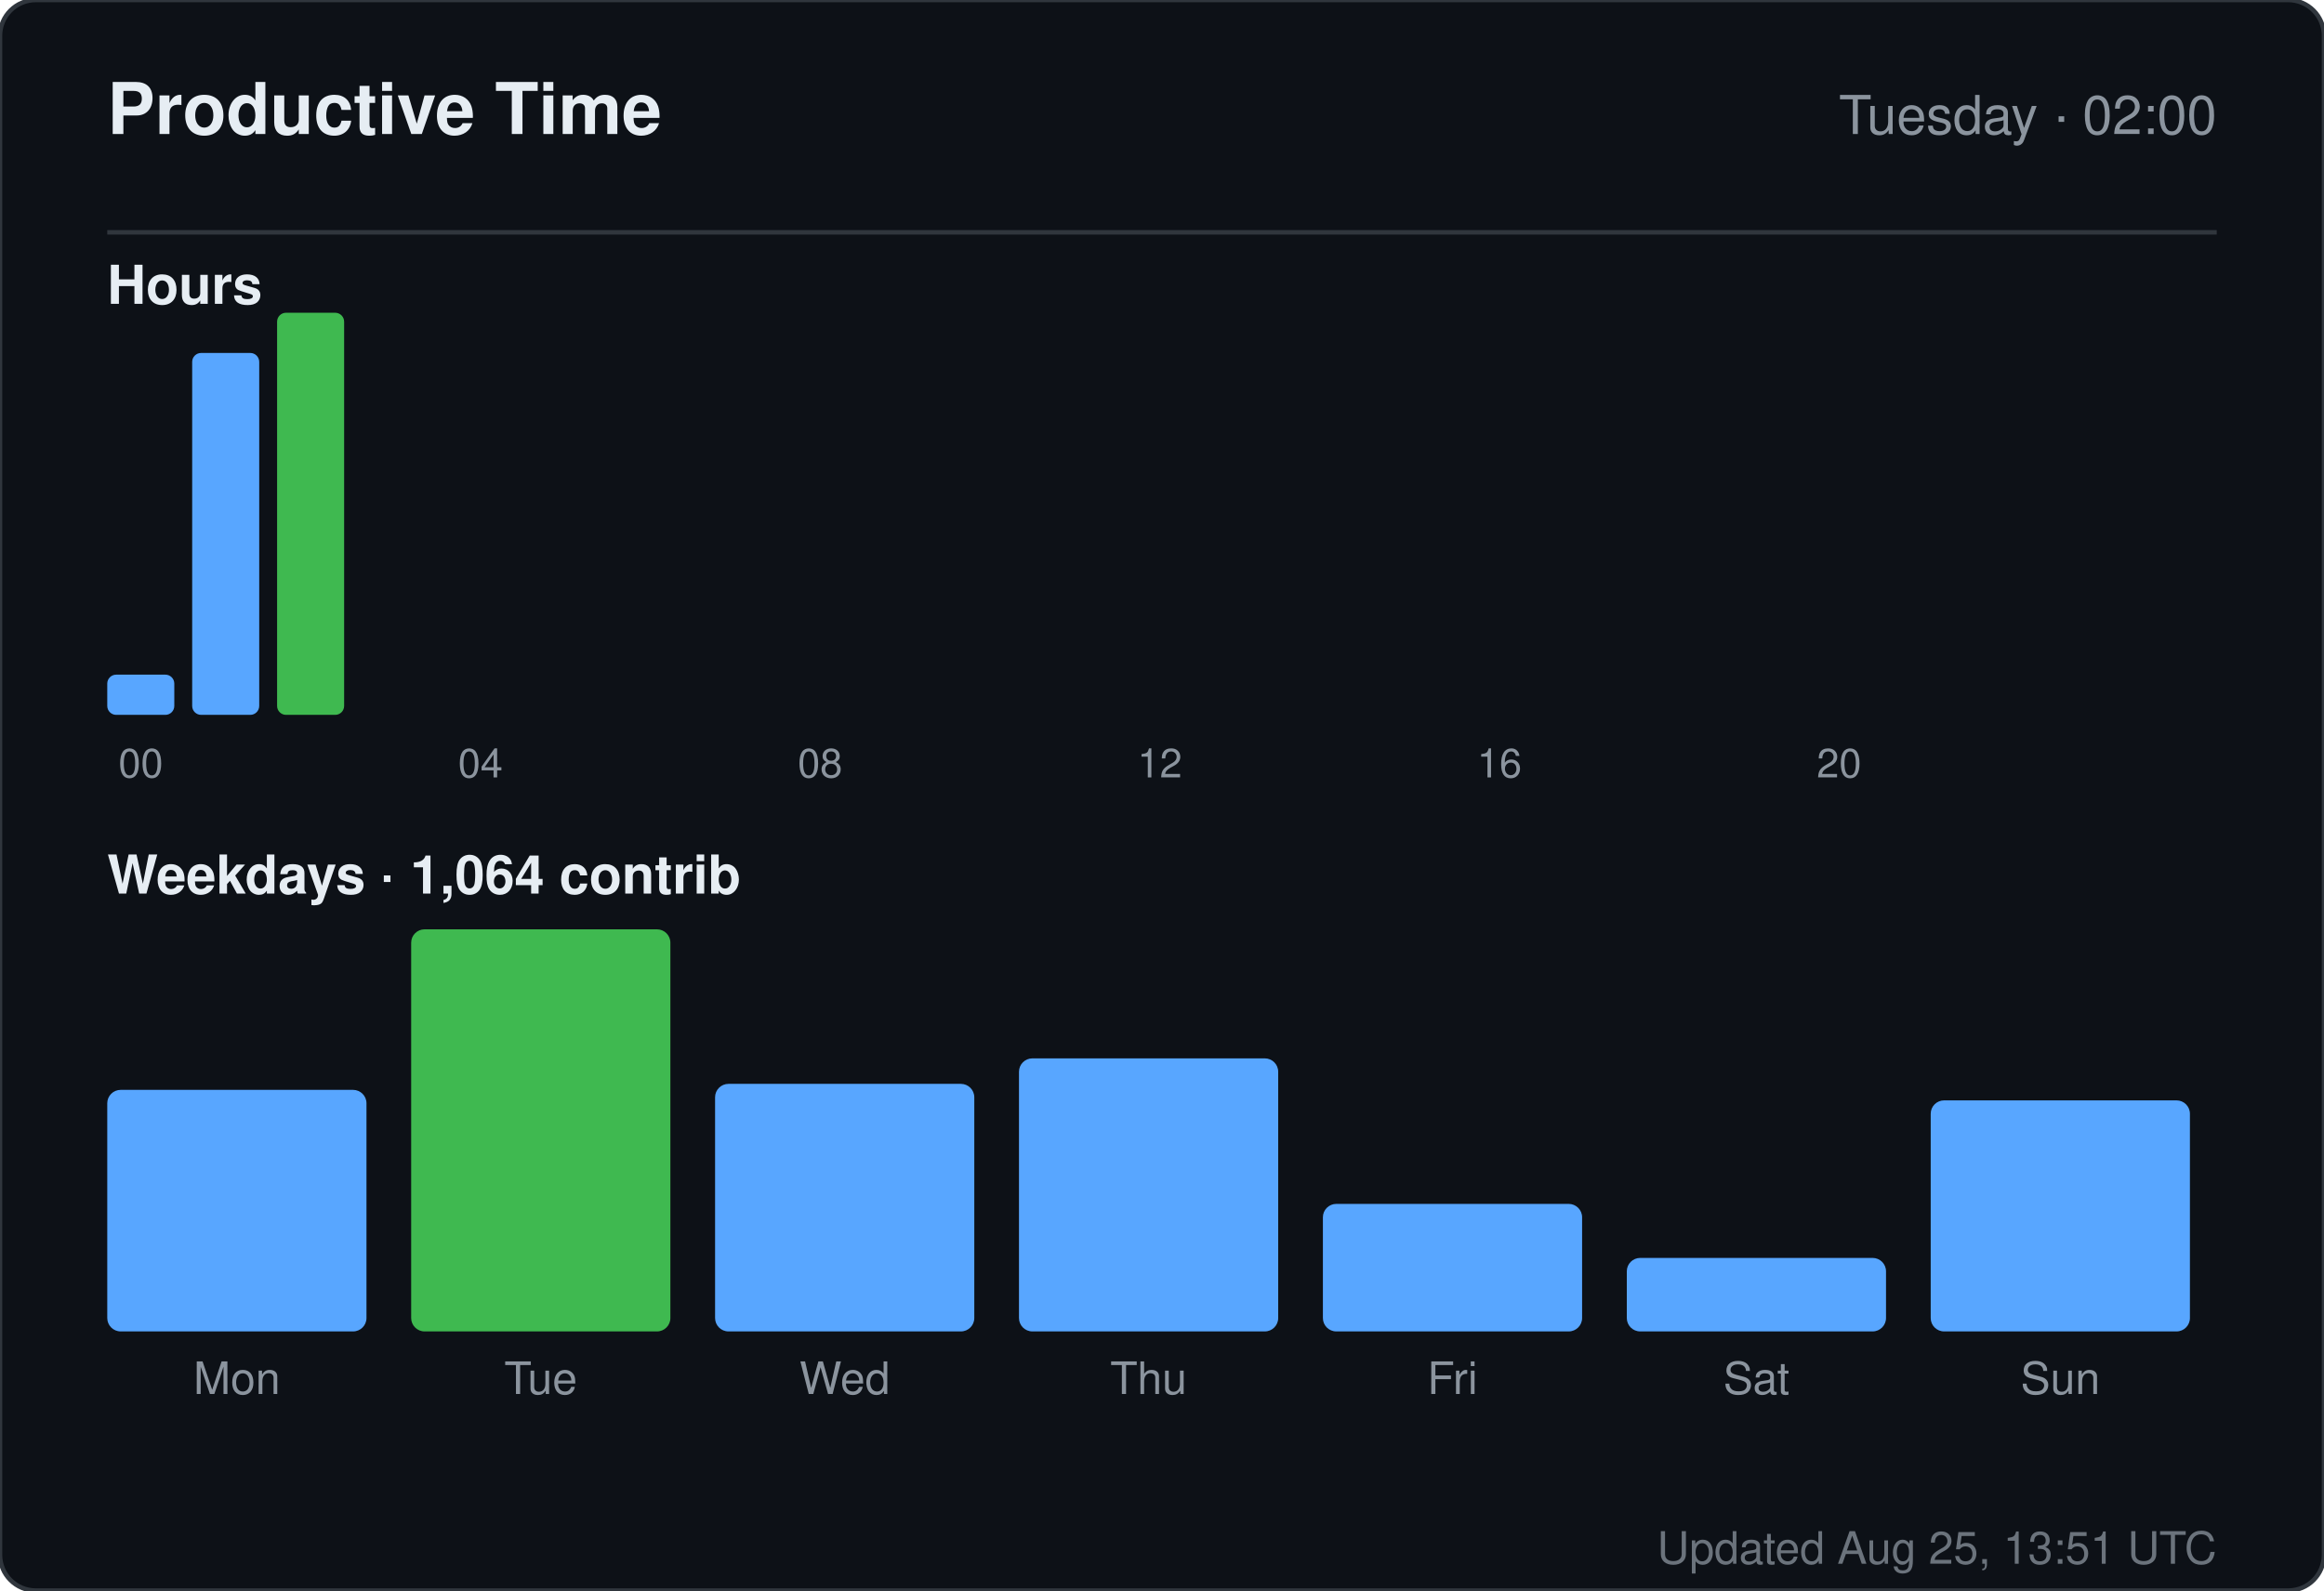
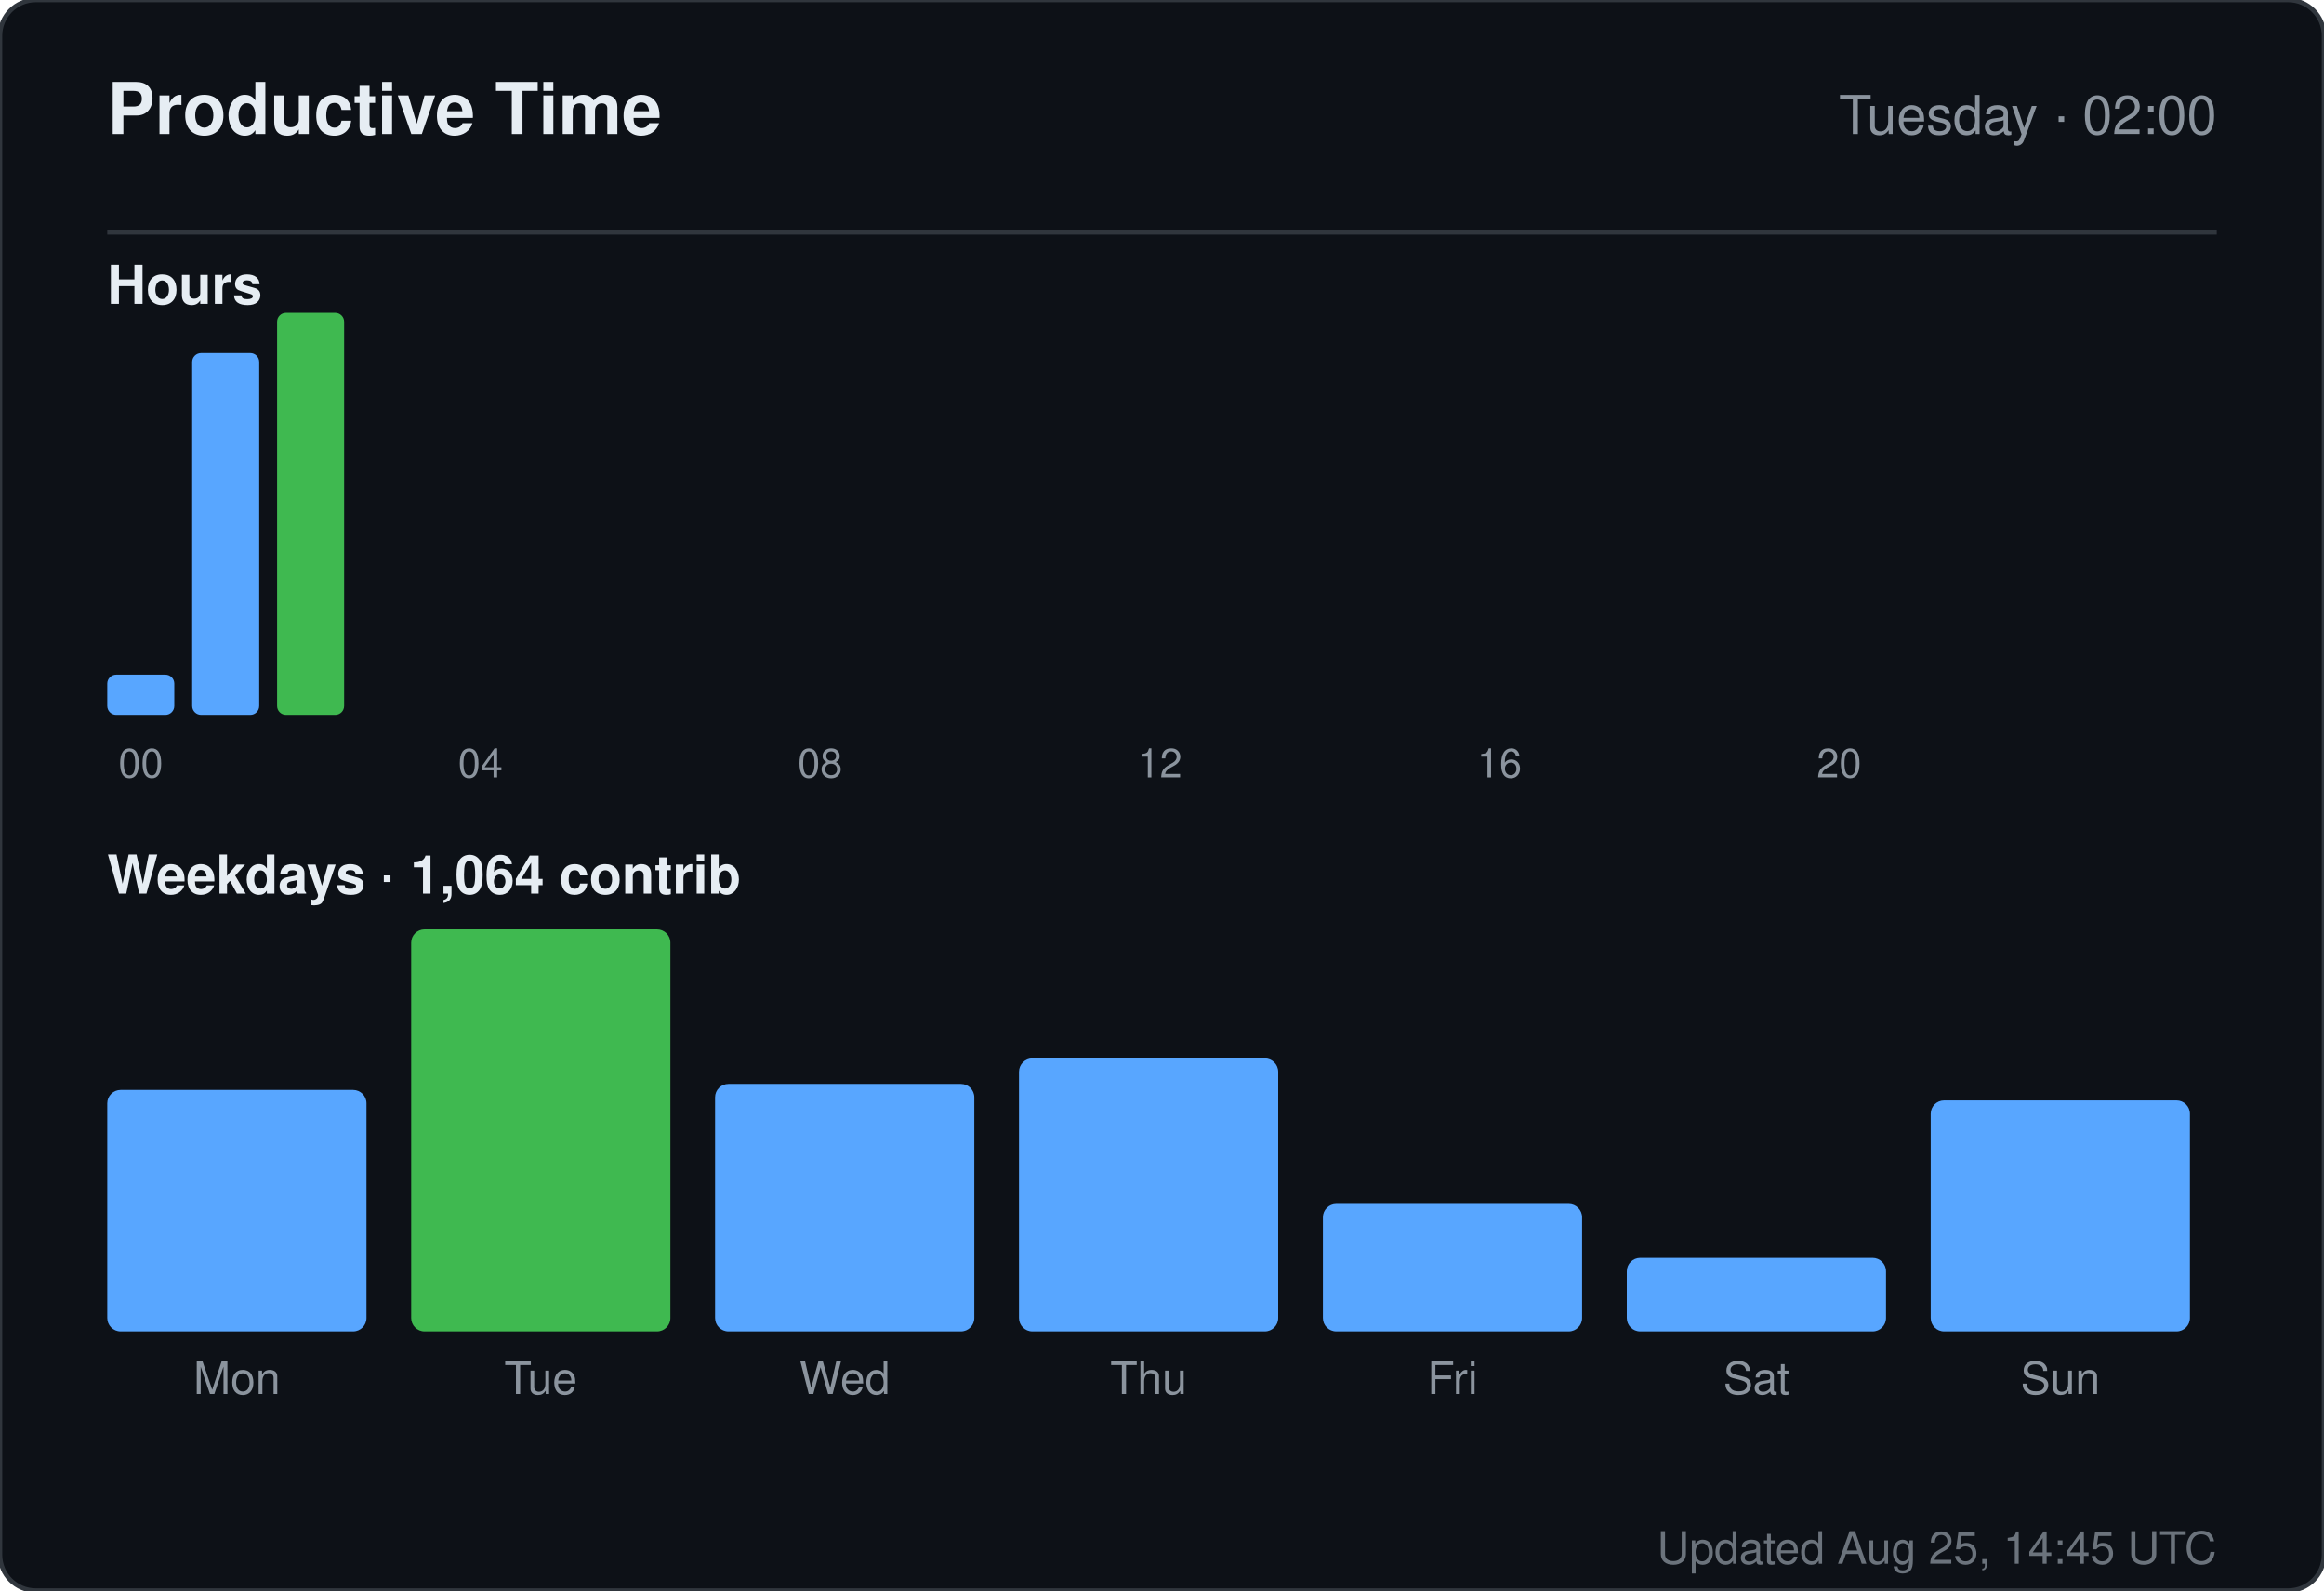
<svg xmlns="http://www.w3.org/2000/svg" width="520" height="356" viewBox="0 0 520 356" role="img" aria-label="Productive time for sandiirawan12">
  <rect width="520" height="356" rx="8" fill="#0d1117" stroke="#30363d" />
  <g font-family="-apple-system, BlinkMacSystemFont, Segoe UI, Helvetica, Arial, sans-serif">
    <text x="24" y="30" fill="#e6edf3" font-size="16" font-weight="700">Productive Time</text>
    <text x="496" y="30" fill="#8b949e" font-size="12" text-anchor="end">Tuesday · 02:00</text>
    <line x1="24" y1="52" x2="496" y2="52" stroke="#30363d" />
    <text x="24" y="68" fill="#e6edf3" font-size="12" font-weight="600">Hours</text>
    <rect x="24" y="151" width="15" height="9" rx="2" fill="#58a6ff" />
    <text x="31.5" y="174" fill="#8b949e" font-size="9" text-anchor="middle">00</text>
    <rect x="43" y="79" width="15" height="81" rx="2" fill="#58a6ff" />
    <rect x="62" y="70" width="15" height="90" rx="2" fill="#3fb950" />
    <rect x="81" y="160" width="15" height="0" rx="2" fill="#58a6ff" />
    <rect x="100" y="160" width="15" height="0" rx="2" fill="#58a6ff" />
    <text x="107.5" y="174" fill="#8b949e" font-size="9" text-anchor="middle">04</text>
    <rect x="119" y="160" width="15" height="0" rx="2" fill="#58a6ff" />
    <rect x="138" y="160" width="15" height="0" rx="2" fill="#58a6ff" />
    <rect x="157" y="160" width="15" height="0" rx="2" fill="#58a6ff" />
    <rect x="176" y="160" width="15" height="0" rx="2" fill="#58a6ff" />
    <text x="183.5" y="174" fill="#8b949e" font-size="9" text-anchor="middle">08</text>
    <rect x="195" y="160" width="15" height="0" rx="2" fill="#58a6ff" />
    <rect x="214" y="160" width="15" height="0" rx="2" fill="#58a6ff" />
    <rect x="233" y="160" width="15" height="0" rx="2" fill="#58a6ff" />
    <rect x="252" y="160" width="15" height="0" rx="2" fill="#58a6ff" />
    <text x="259.5" y="174" fill="#8b949e" font-size="9" text-anchor="middle">12</text>
    <rect x="271" y="160" width="15" height="0" rx="2" fill="#58a6ff" />
    <rect x="290" y="160" width="15" height="0" rx="2" fill="#58a6ff" />
    <rect x="309" y="160" width="15" height="0" rx="2" fill="#58a6ff" />
    <rect x="328" y="160" width="15" height="0" rx="2" fill="#58a6ff" />
    <text x="335.5" y="174" fill="#8b949e" font-size="9" text-anchor="middle">16</text>
    <rect x="347" y="160" width="15" height="0" rx="2" fill="#58a6ff" />
    <rect x="366" y="160" width="15" height="0" rx="2" fill="#58a6ff" />
    <rect x="385" y="160" width="15" height="0" rx="2" fill="#58a6ff" />
    <rect x="404" y="160" width="15" height="0" rx="2" fill="#58a6ff" />
    <text x="411.5" y="174" fill="#8b949e" font-size="9" text-anchor="middle">20</text>
    <rect x="423" y="160" width="15" height="0" rx="2" fill="#58a6ff" />
    <rect x="442" y="160" width="15" height="0" rx="2" fill="#58a6ff" />
    <rect x="461" y="160" width="15" height="0" rx="2" fill="#58a6ff" />
    <text x="24" y="200" fill="#e6edf3" font-size="12" font-weight="600">Weekdays · 1,064 contrib</text>
    <rect x="24" y="243.933" width="58" height="54.067" rx="3" fill="#58a6ff" />
    <text x="53" y="312" fill="#8b949e" font-size="10" text-anchor="middle">Mon</text>
    <rect x="92" y="208" width="58" height="90" rx="3" fill="#3fb950" />
    <text x="121" y="312" fill="#8b949e" font-size="10" text-anchor="middle">Tue</text>
    <rect x="160" y="242.59" width="58" height="55.41" rx="3" fill="#58a6ff" />
    <text x="189" y="312" fill="#8b949e" font-size="10" text-anchor="middle">Wed</text>
    <rect x="228" y="236.881" width="58" height="61.119" rx="3" fill="#58a6ff" />
    <text x="257" y="312" fill="#8b949e" font-size="10" text-anchor="middle">Thu</text>
    <rect x="296" y="269.455" width="58" height="28.545" rx="3" fill="#58a6ff" />
    <text x="325" y="312" fill="#8b949e" font-size="10" text-anchor="middle">Fri</text>
    <rect x="364" y="281.545" width="58" height="16.455" rx="3" fill="#58a6ff" />
    <text x="393" y="312" fill="#8b949e" font-size="10" text-anchor="middle">Sat</text>
    <rect x="432" y="246.284" width="58" height="51.716" rx="3" fill="#58a6ff" />
    <text x="461" y="312" fill="#8b949e" font-size="10" text-anchor="middle">Sun</text>
-     <text x="496" y="350" fill="#8b949e" font-size="10" text-anchor="end" opacity="0.75">Updated Aug 25, 13:51 UTC</text>
+     <text x="496" y="350" fill="#8b949e" font-size="10" text-anchor="end" opacity="0.75">Updated Aug 25, 14:45 UTC</text>
  </g>
</svg>
